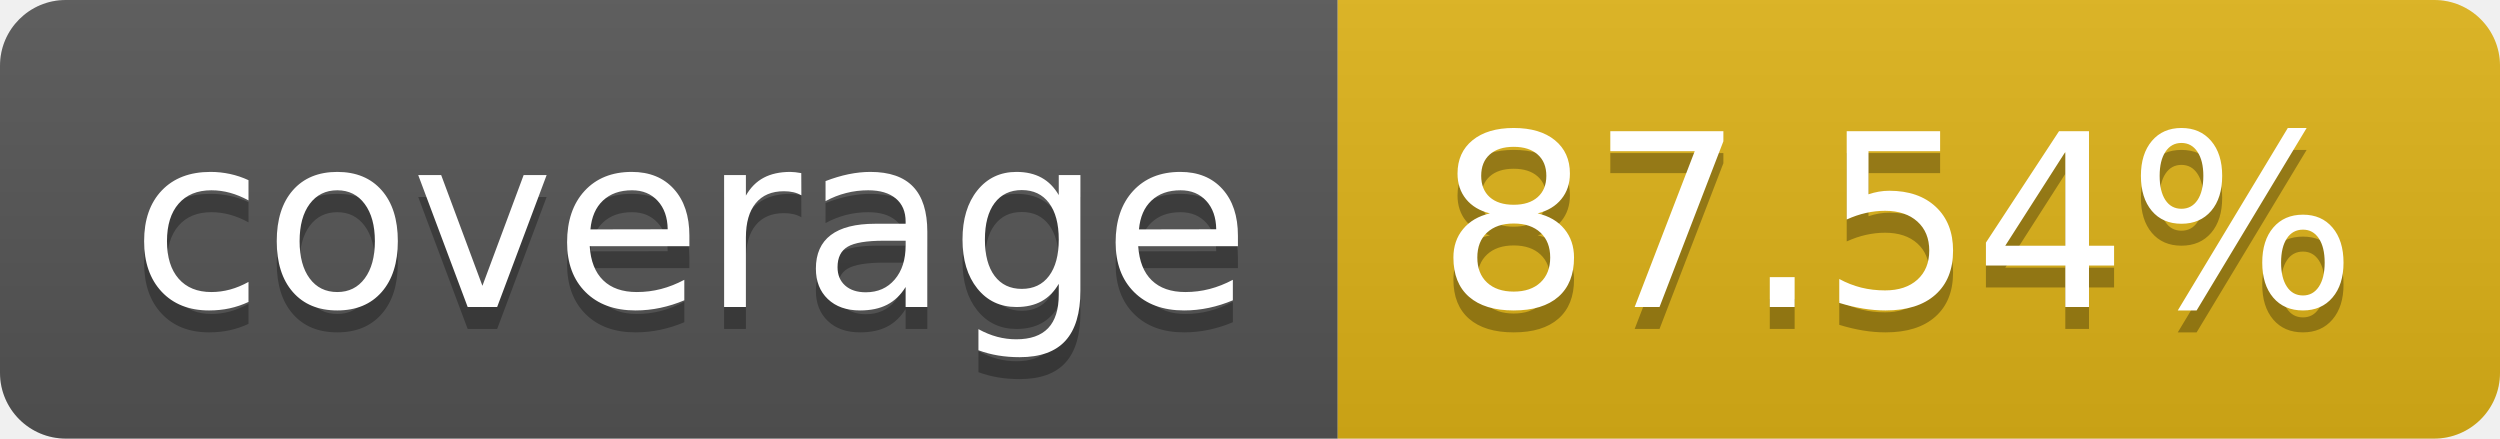
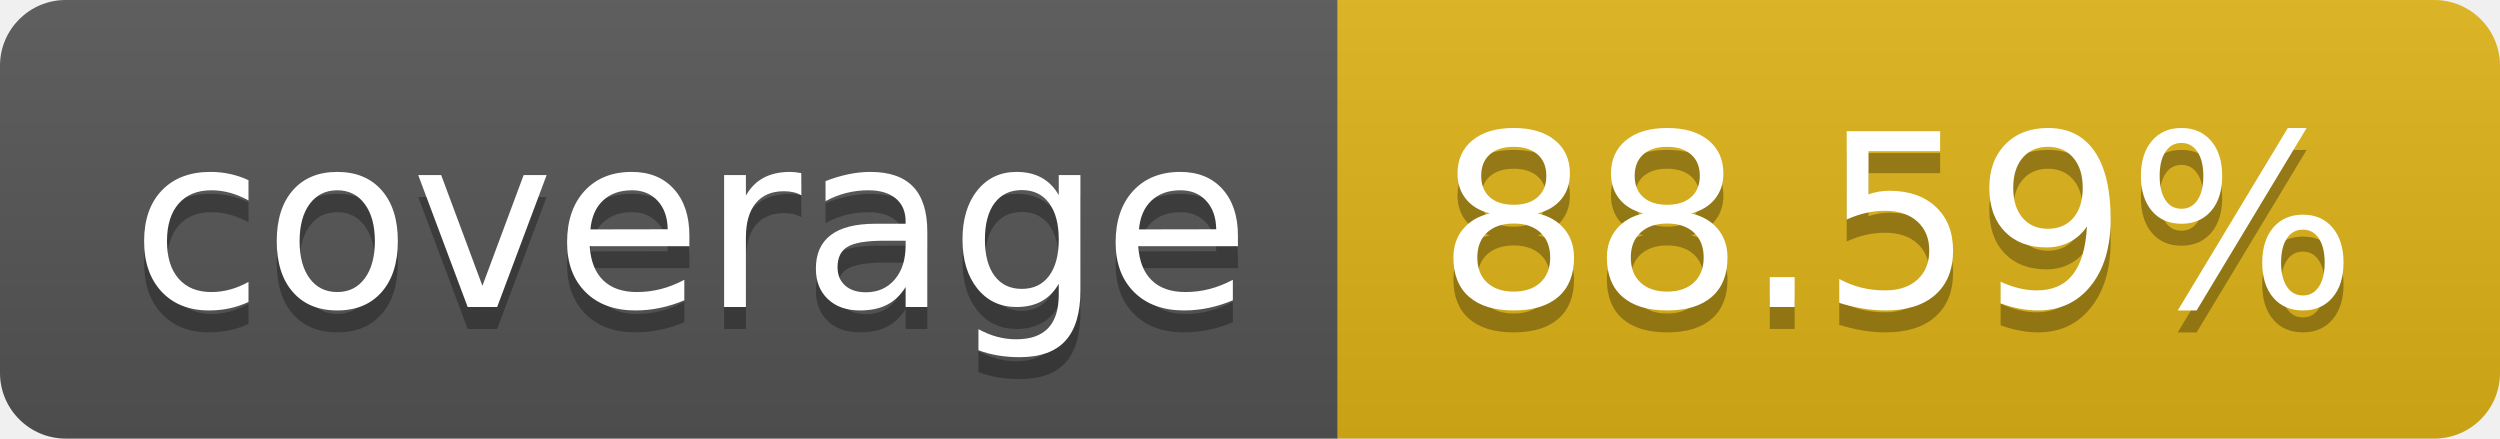
- <svg xmlns="http://www.w3.org/2000/svg" width="114" height="20" role="img" aria-label="coverage: 87.54%">
+ <svg xmlns="http://www.w3.org/2000/svg" width="114" height="20" role="img" aria-label="coverage: 88.59%">
  <linearGradient id="s" x2="0" y2="100%">
    <stop offset="0" stop-color="#bbb" stop-opacity=".1" />
    <stop offset="1" stop-opacity=".1" />
  </linearGradient>
  <clipPath id="r">
    <rect width="114" height="20" rx="3" fill="#fff" />
  </clipPath>
  <g clip-path="url(#r)">
    <rect width="61" height="20" fill="#555" />
    <rect x="61" width="53" height="20" fill="#dfb317" />
    <rect width="114" height="20" fill="url(#s)" />
  </g>
  <g fill="#fff" text-anchor="middle" font-family="Verdana,Geneva,DejaVu Sans,sans-serif" text-rendering="geometricPrecision" font-size="110">
    <text aria-hidden="true" x="315" y="150" fill="#010101" fill-opacity=".3" transform="scale(.1)" textLength="510">coverage</text>
    <text x="315" y="140" transform="scale(.1)" fill="#fff" textLength="510">coverage</text>
-     <text aria-hidden="true" x="865" y="150" fill="#010101" fill-opacity=".3" transform="scale(.1)" textLength="430">87.54%</text>
-     <text x="865" y="140" transform="scale(.1)" fill="#fff" textLength="430">87.54%</text>
+     <text aria-hidden="true" x="865" y="150" fill="#010101" fill-opacity=".3" transform="scale(.1)" textLength="430">88.59%</text>
+     <text x="865" y="140" transform="scale(.1)" fill="#fff" textLength="430">88.59%</text>
  </g>
</svg>
